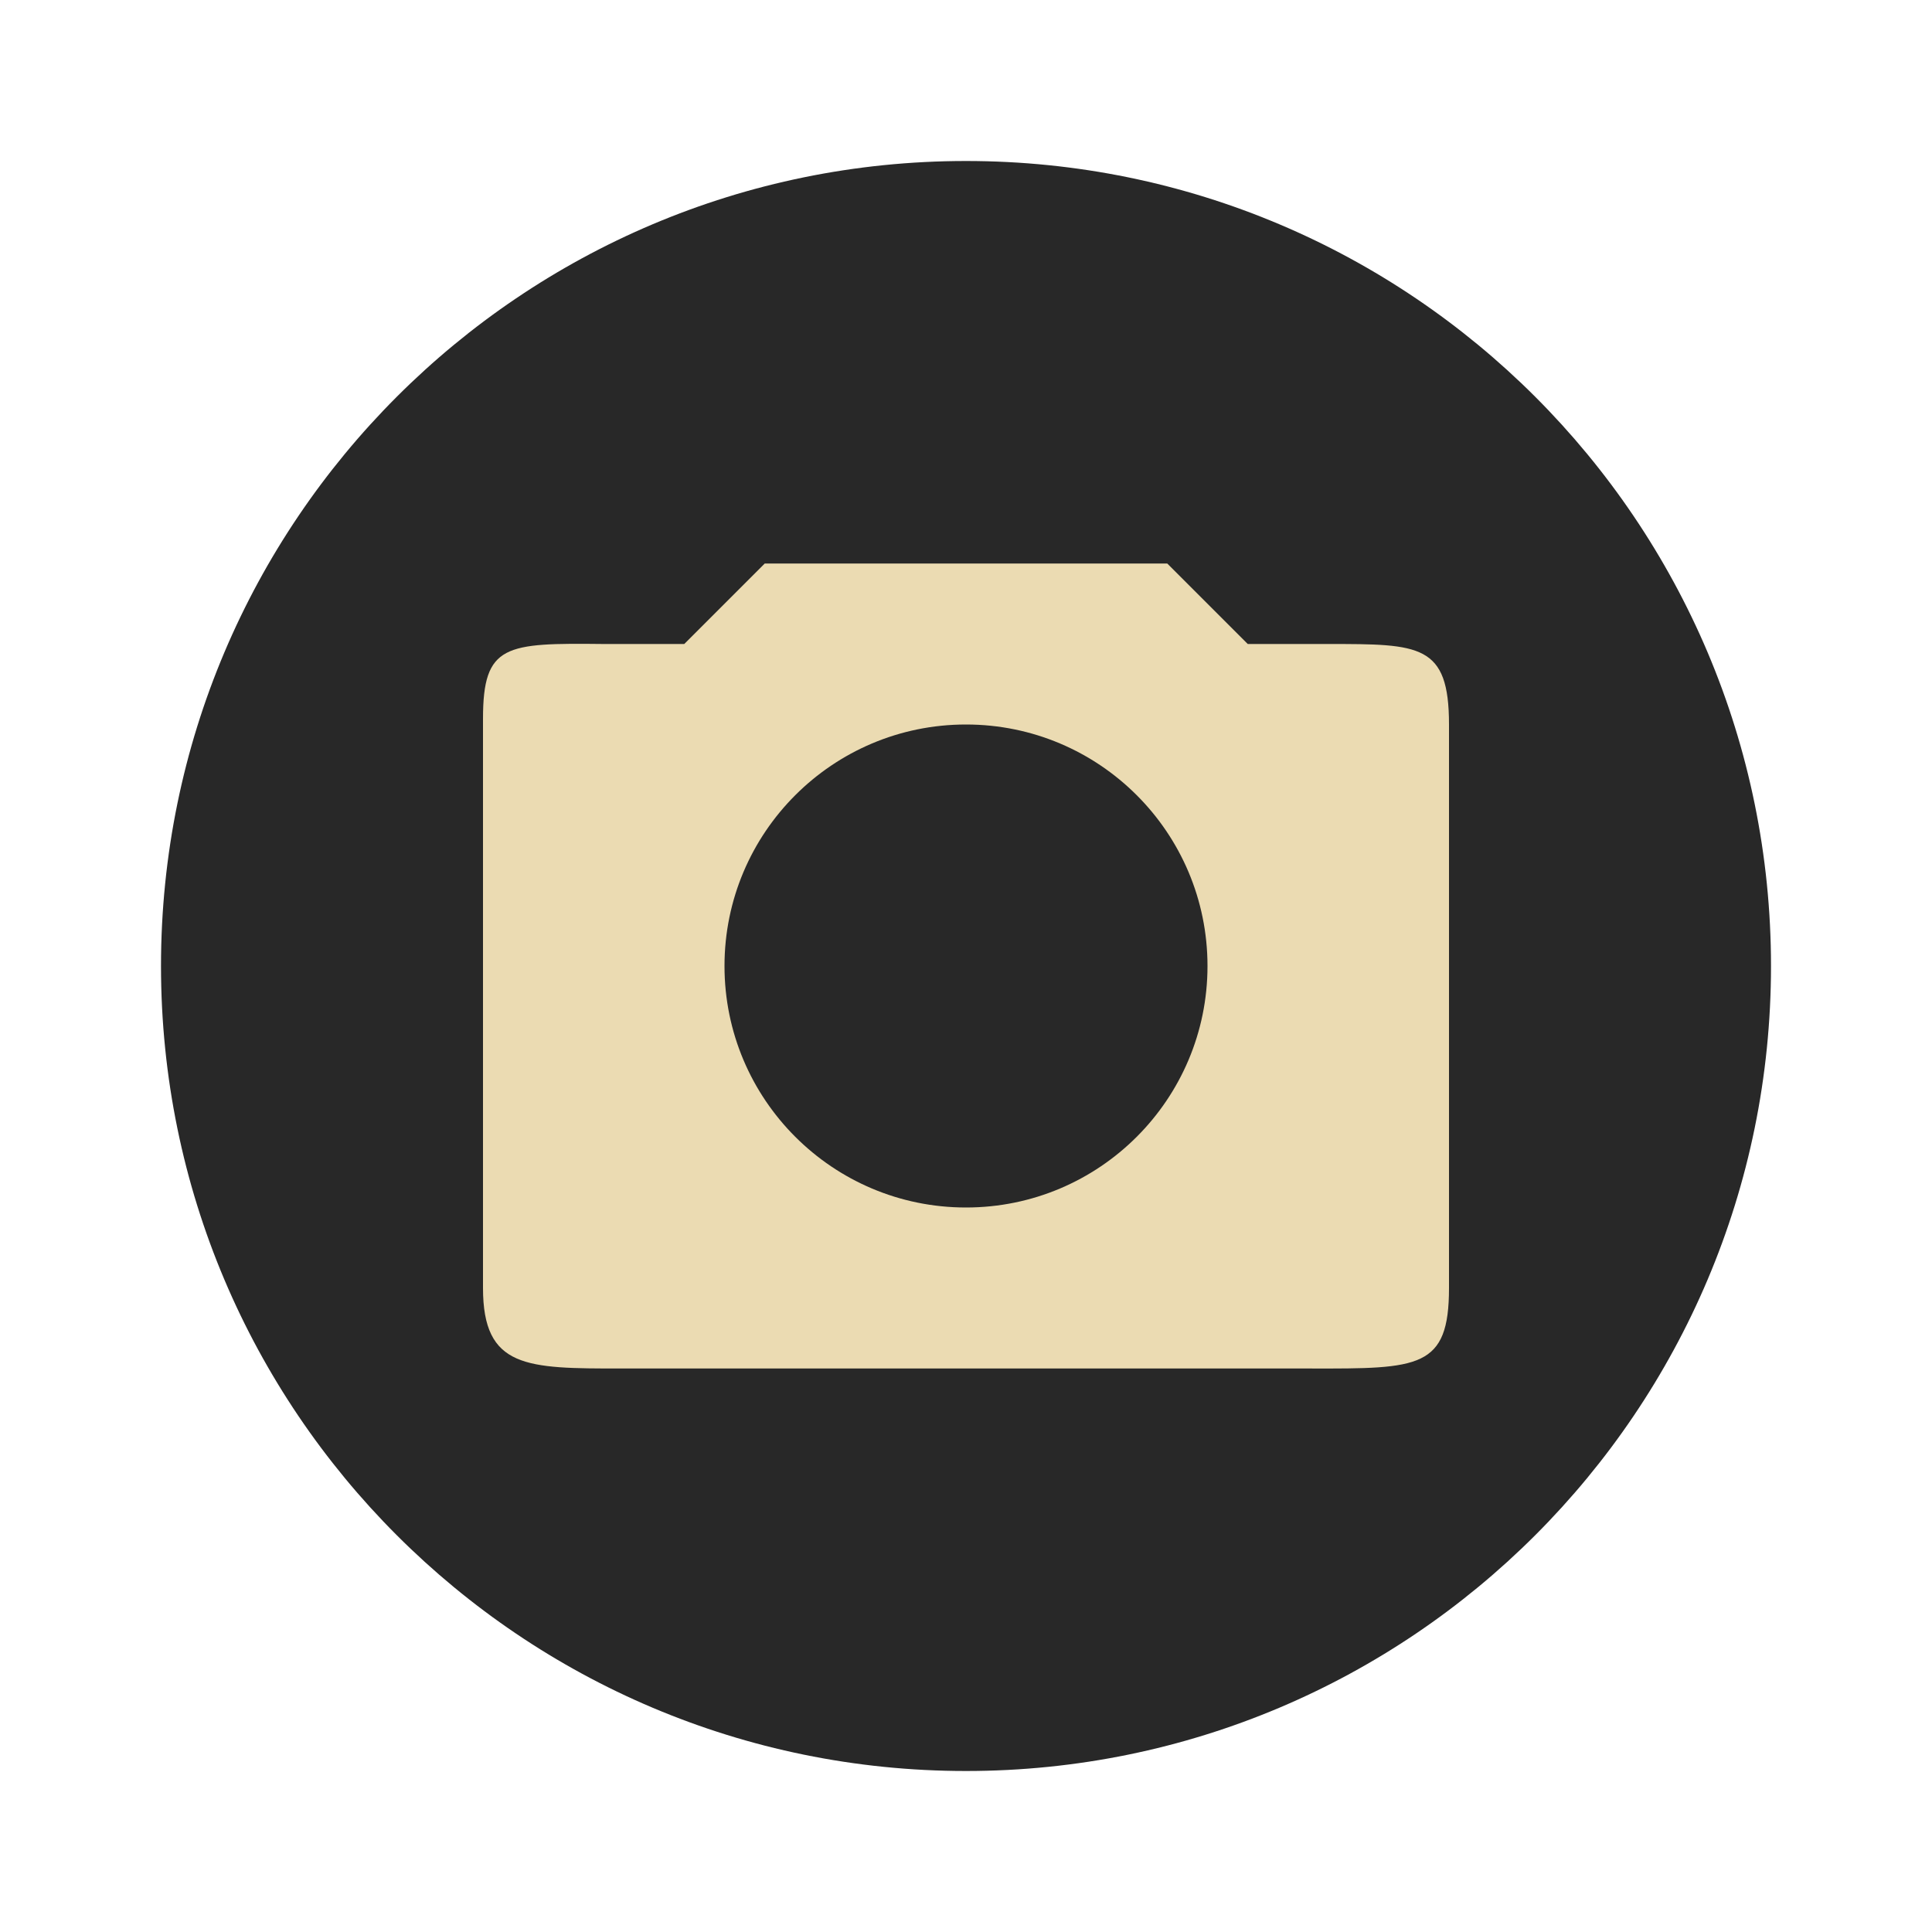
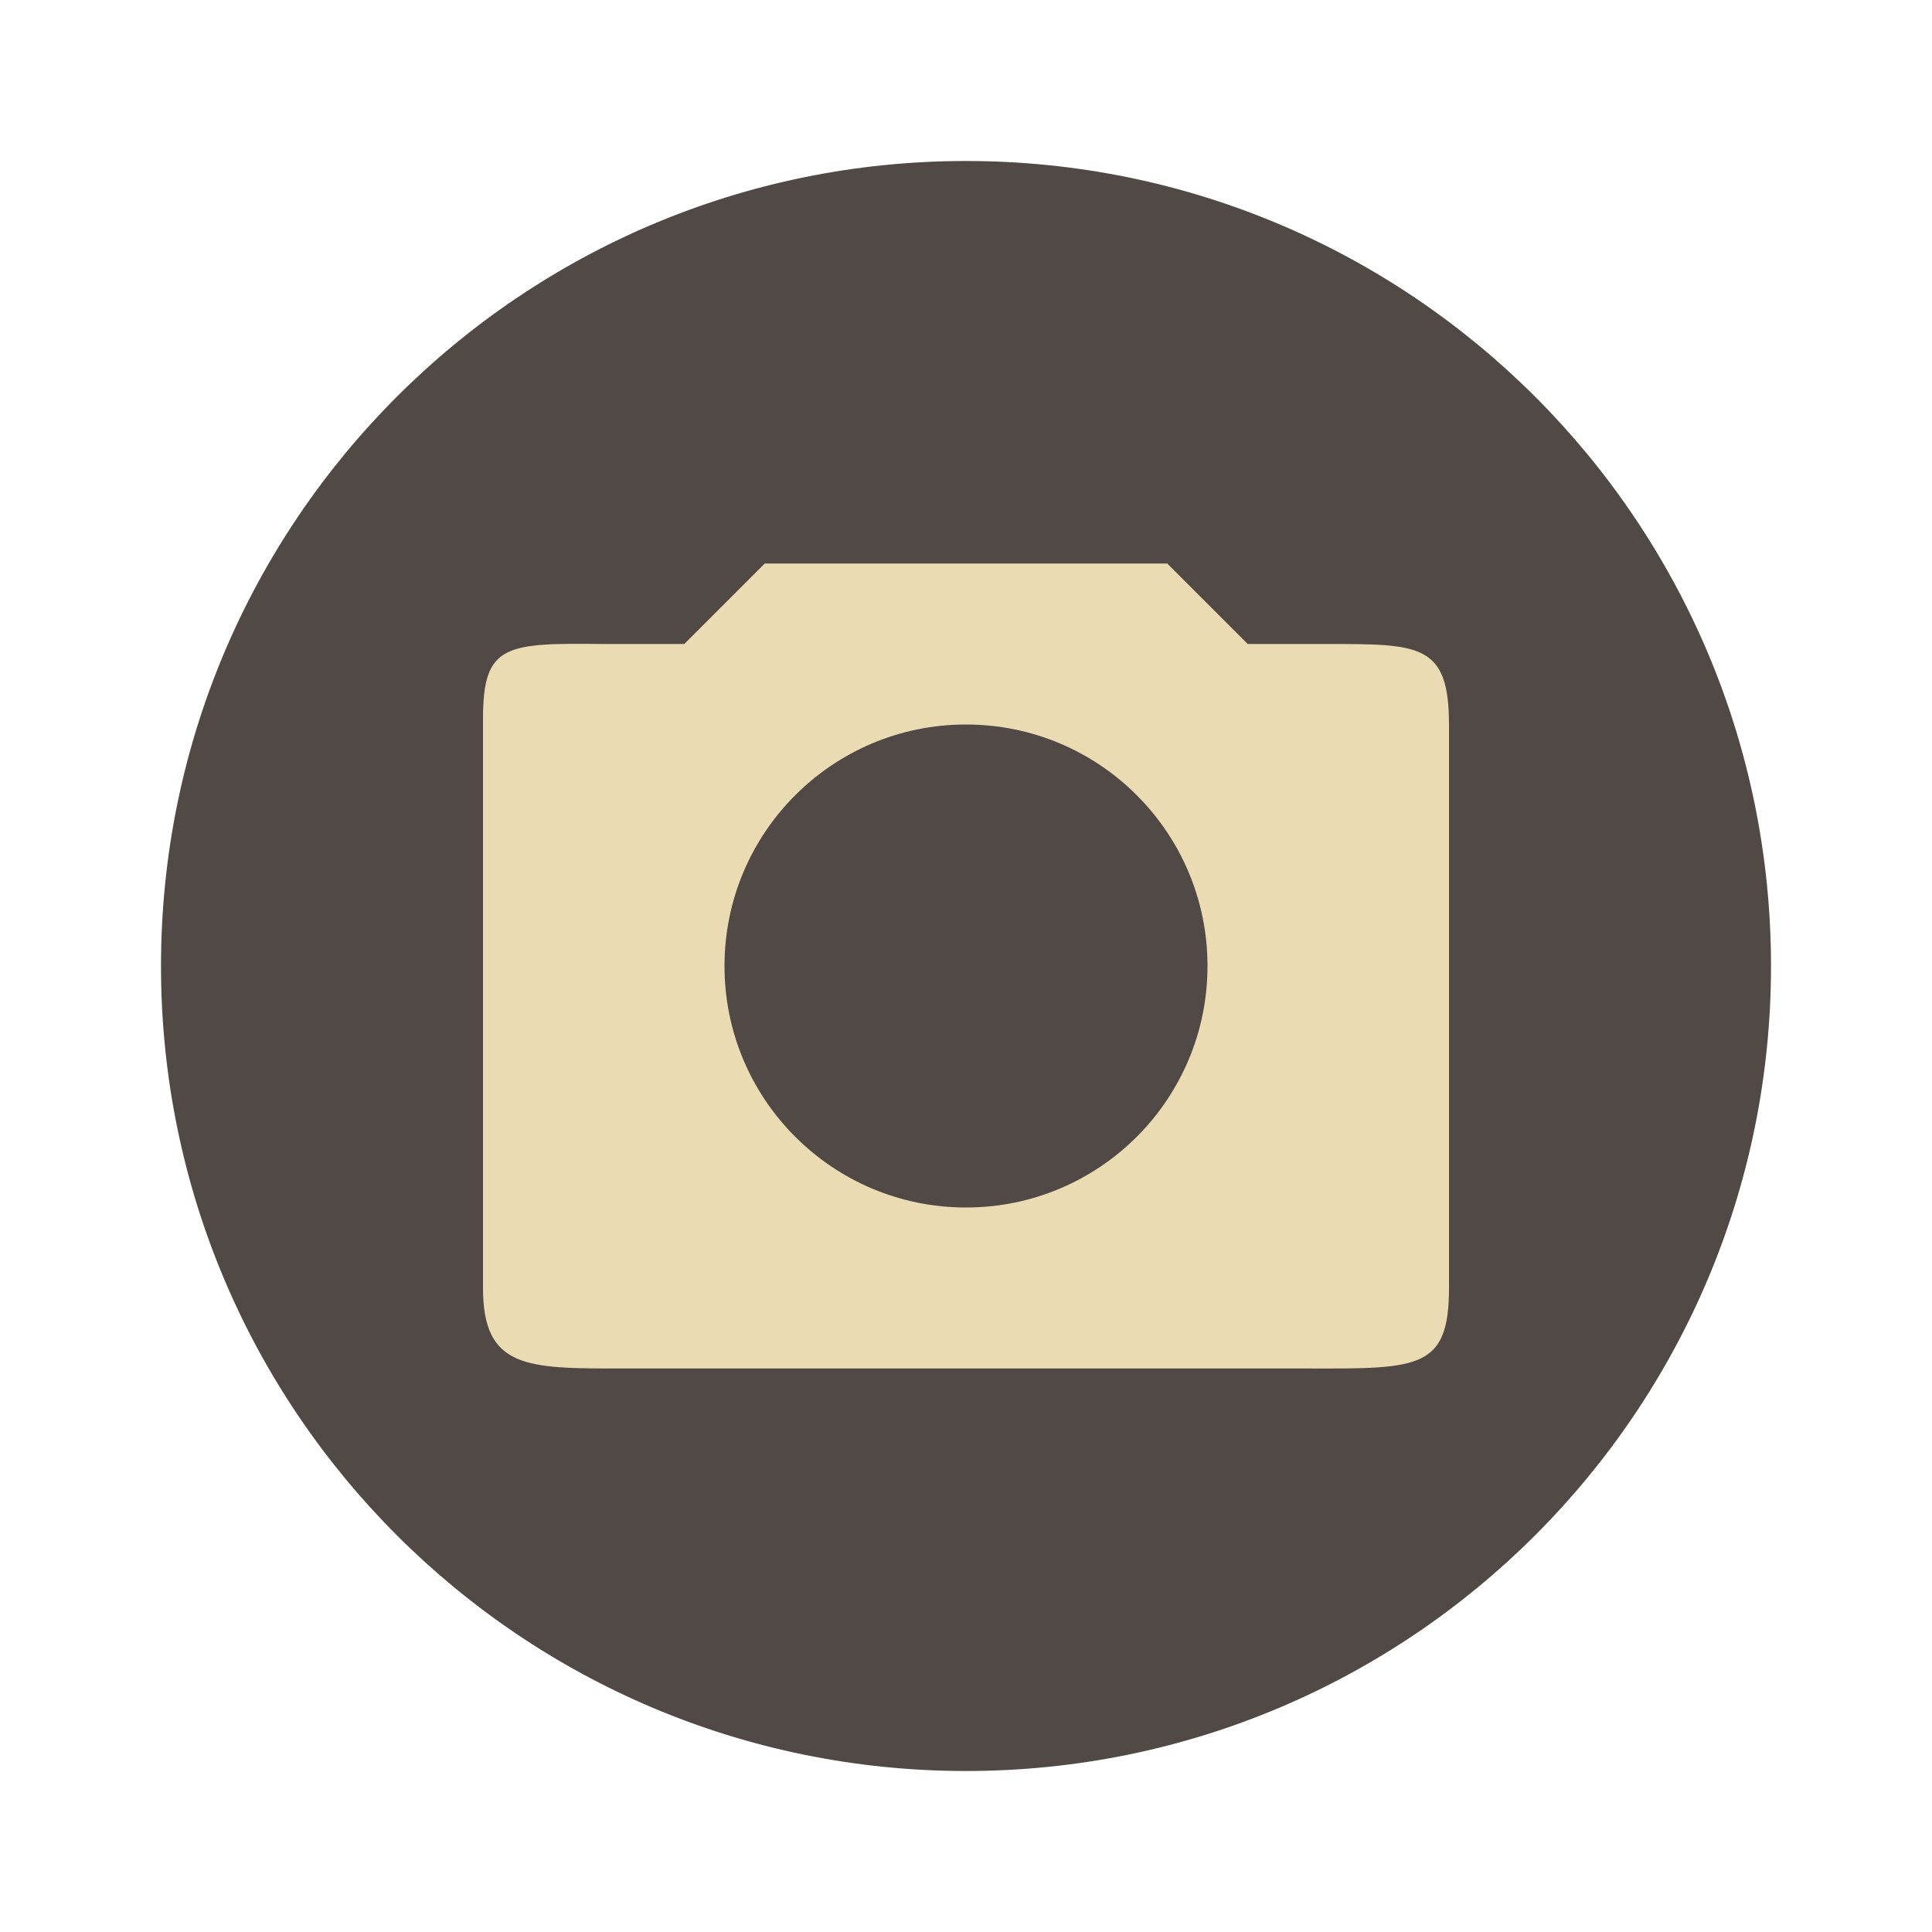
- <svg xmlns="http://www.w3.org/2000/svg" width="24" height="24" version="1.1" viewBox="0 0 24 24">
-   <circle style="fill:#282828" cx="12" cy="12" r="10" />
-   <path style="fill:#ebdbb2" d="M 9.5 7 L 8.5 8 L 7.5 8 C 6.279 7.987 6 8 6 8.928 L 6 16 C 6 17 6.543 17 7.713 17 L 16.287 17 C 17.63 17.003 18 17 18 16 L 18 9 C 18 8 17.638 8 16.5 8 L 15.5 8 L 14.5 7 L 9.5 7 z M 12 9 C 13.657 9 15 10.343 15 12 C 15 13.657 13.657 15 12 15 C 10.343 15 9 13.657 9 12 C 9 10.343 10.343 9 12 9 z" />
+ <svg xmlns="http://www.w3.org/2000/svg" width="24" height="24" version="1.1">
+   <circle cx="12" cy="12" r="10" fill="#504945" />
+   <path d="m9.5 7-1 1h-1c-1.221-0.013-1.5-1e-7 -1.5 0.928v7.072c0 1 0.543 1 1.713 1h8.574c1.343 0.003 1.713 0 1.713-1v-7c0-1-0.362-1-1.5-1h-1l-1-1h-5zm2.5 2c1.657 0 3 1.343 3 3s-1.343 3-3 3-3-1.343-3-3 1.343-3 3-3z" fill="#ebdbb2" />
</svg>
